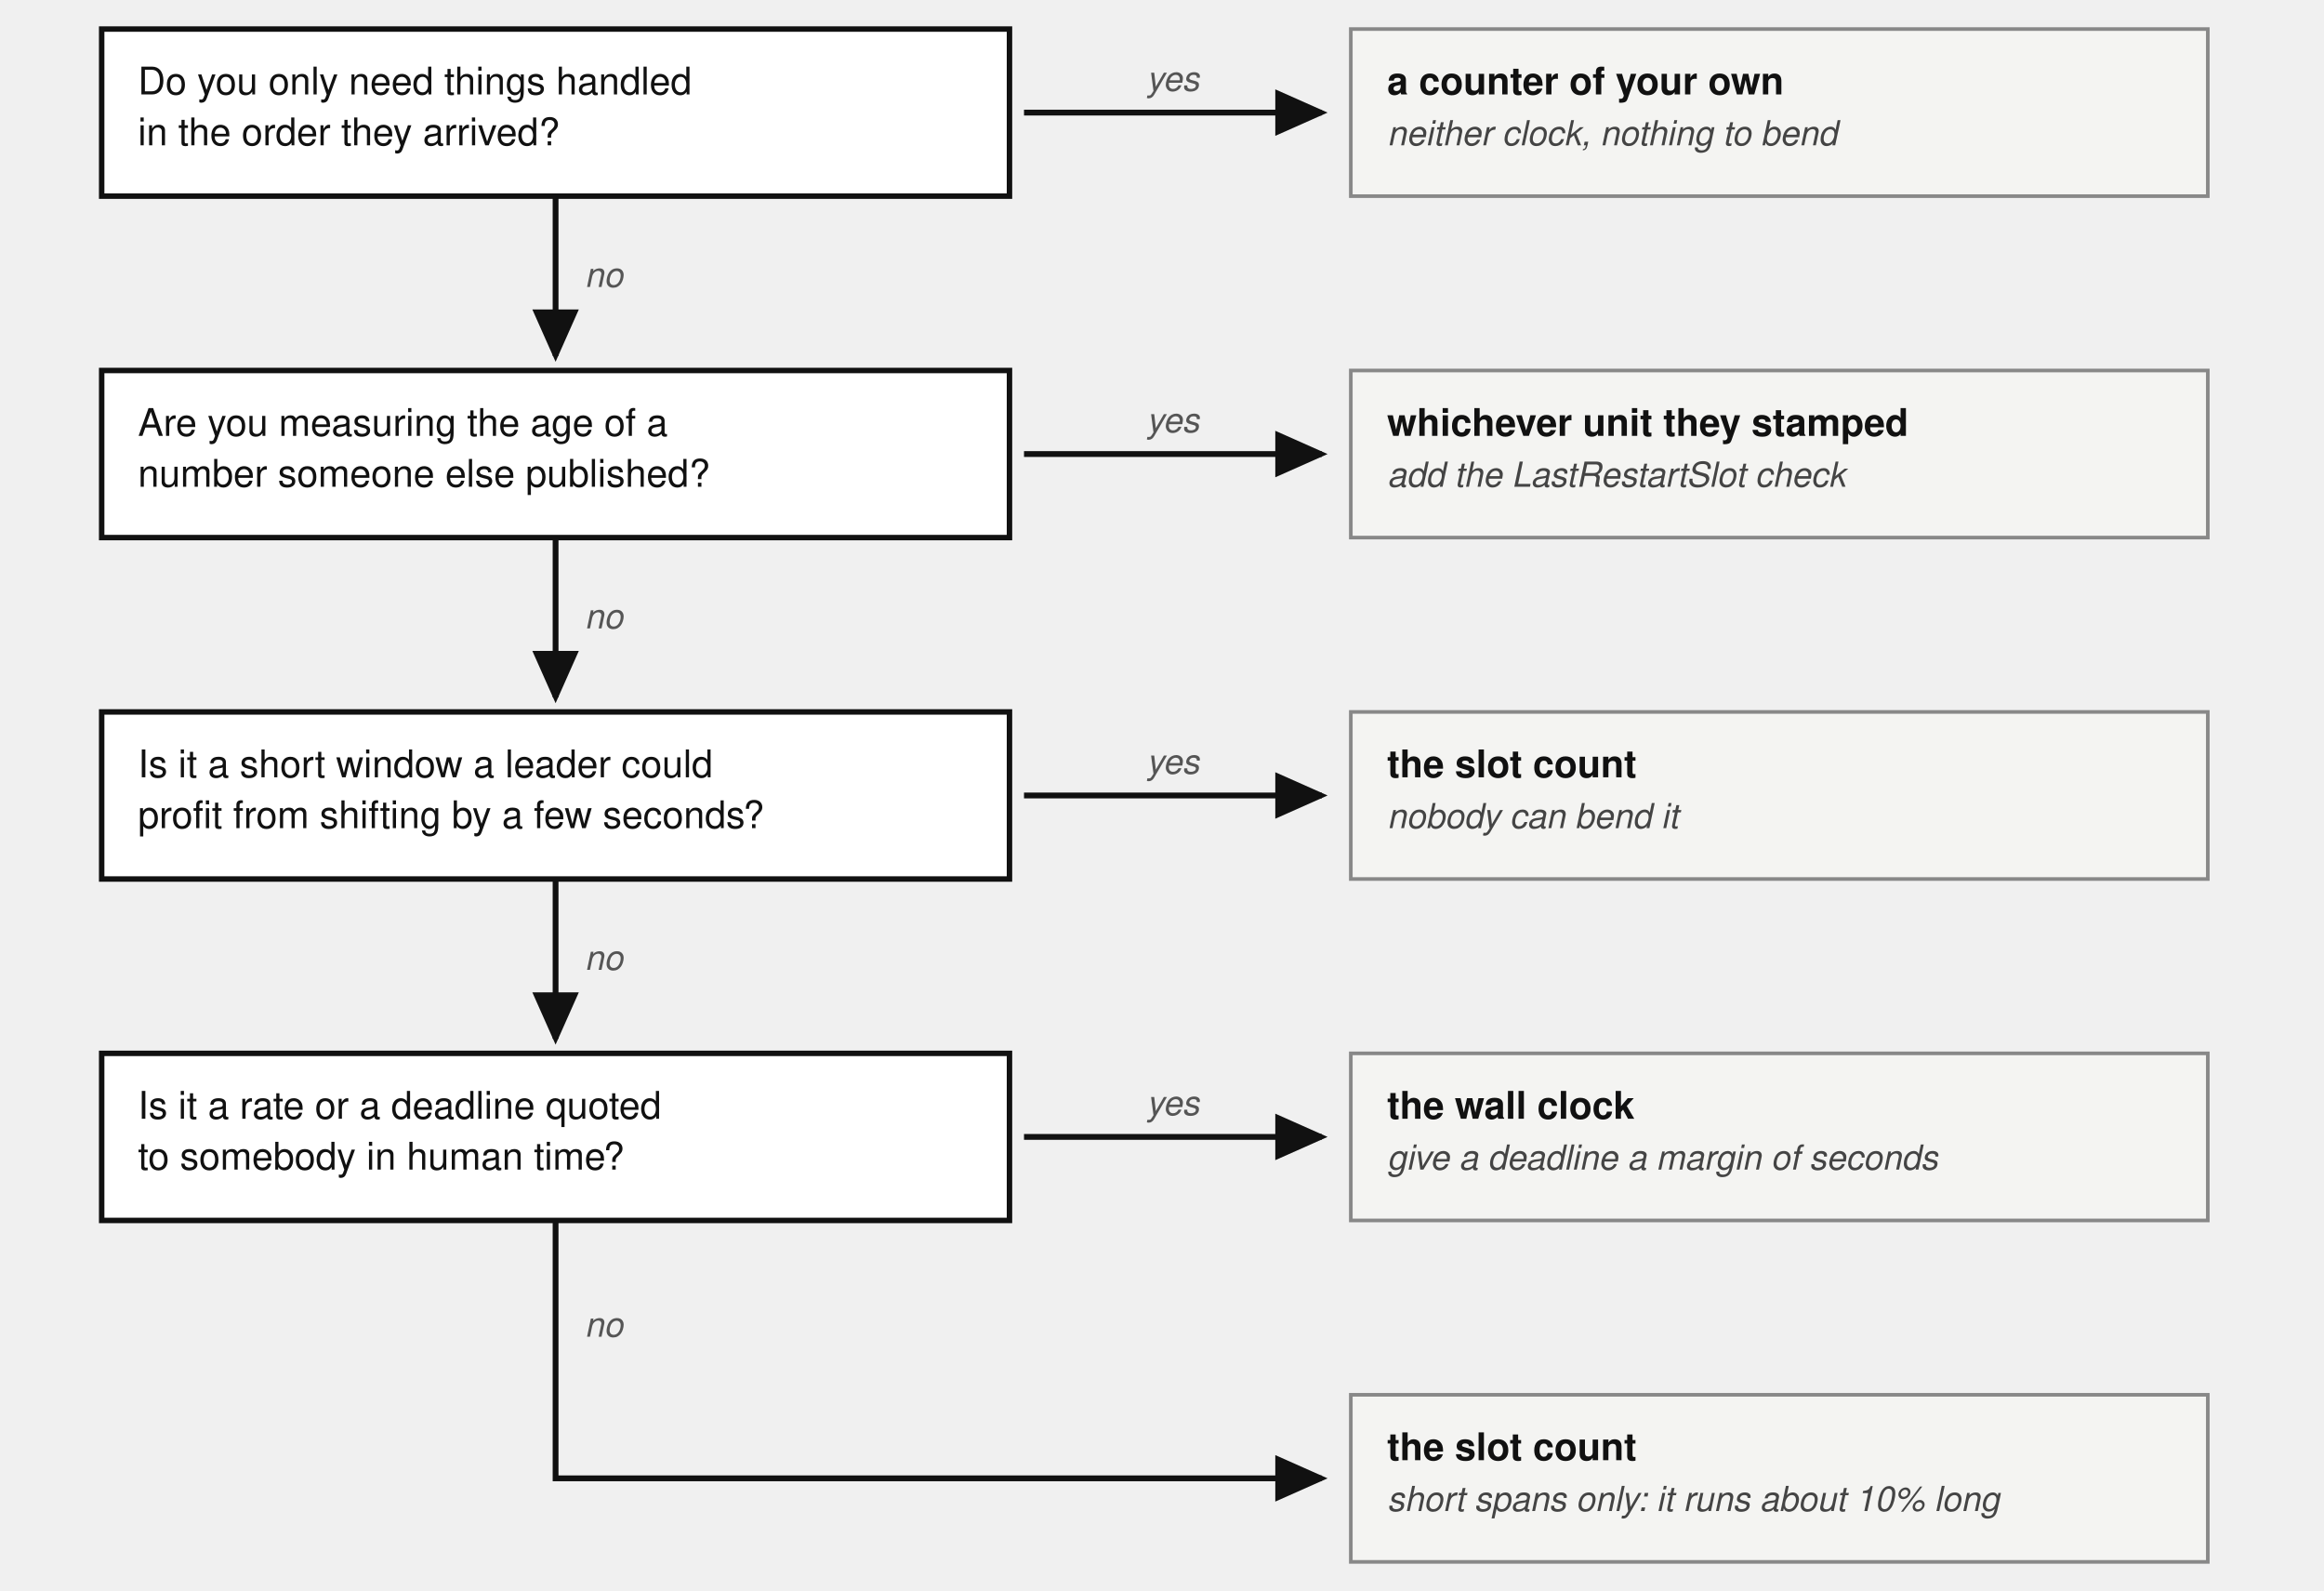
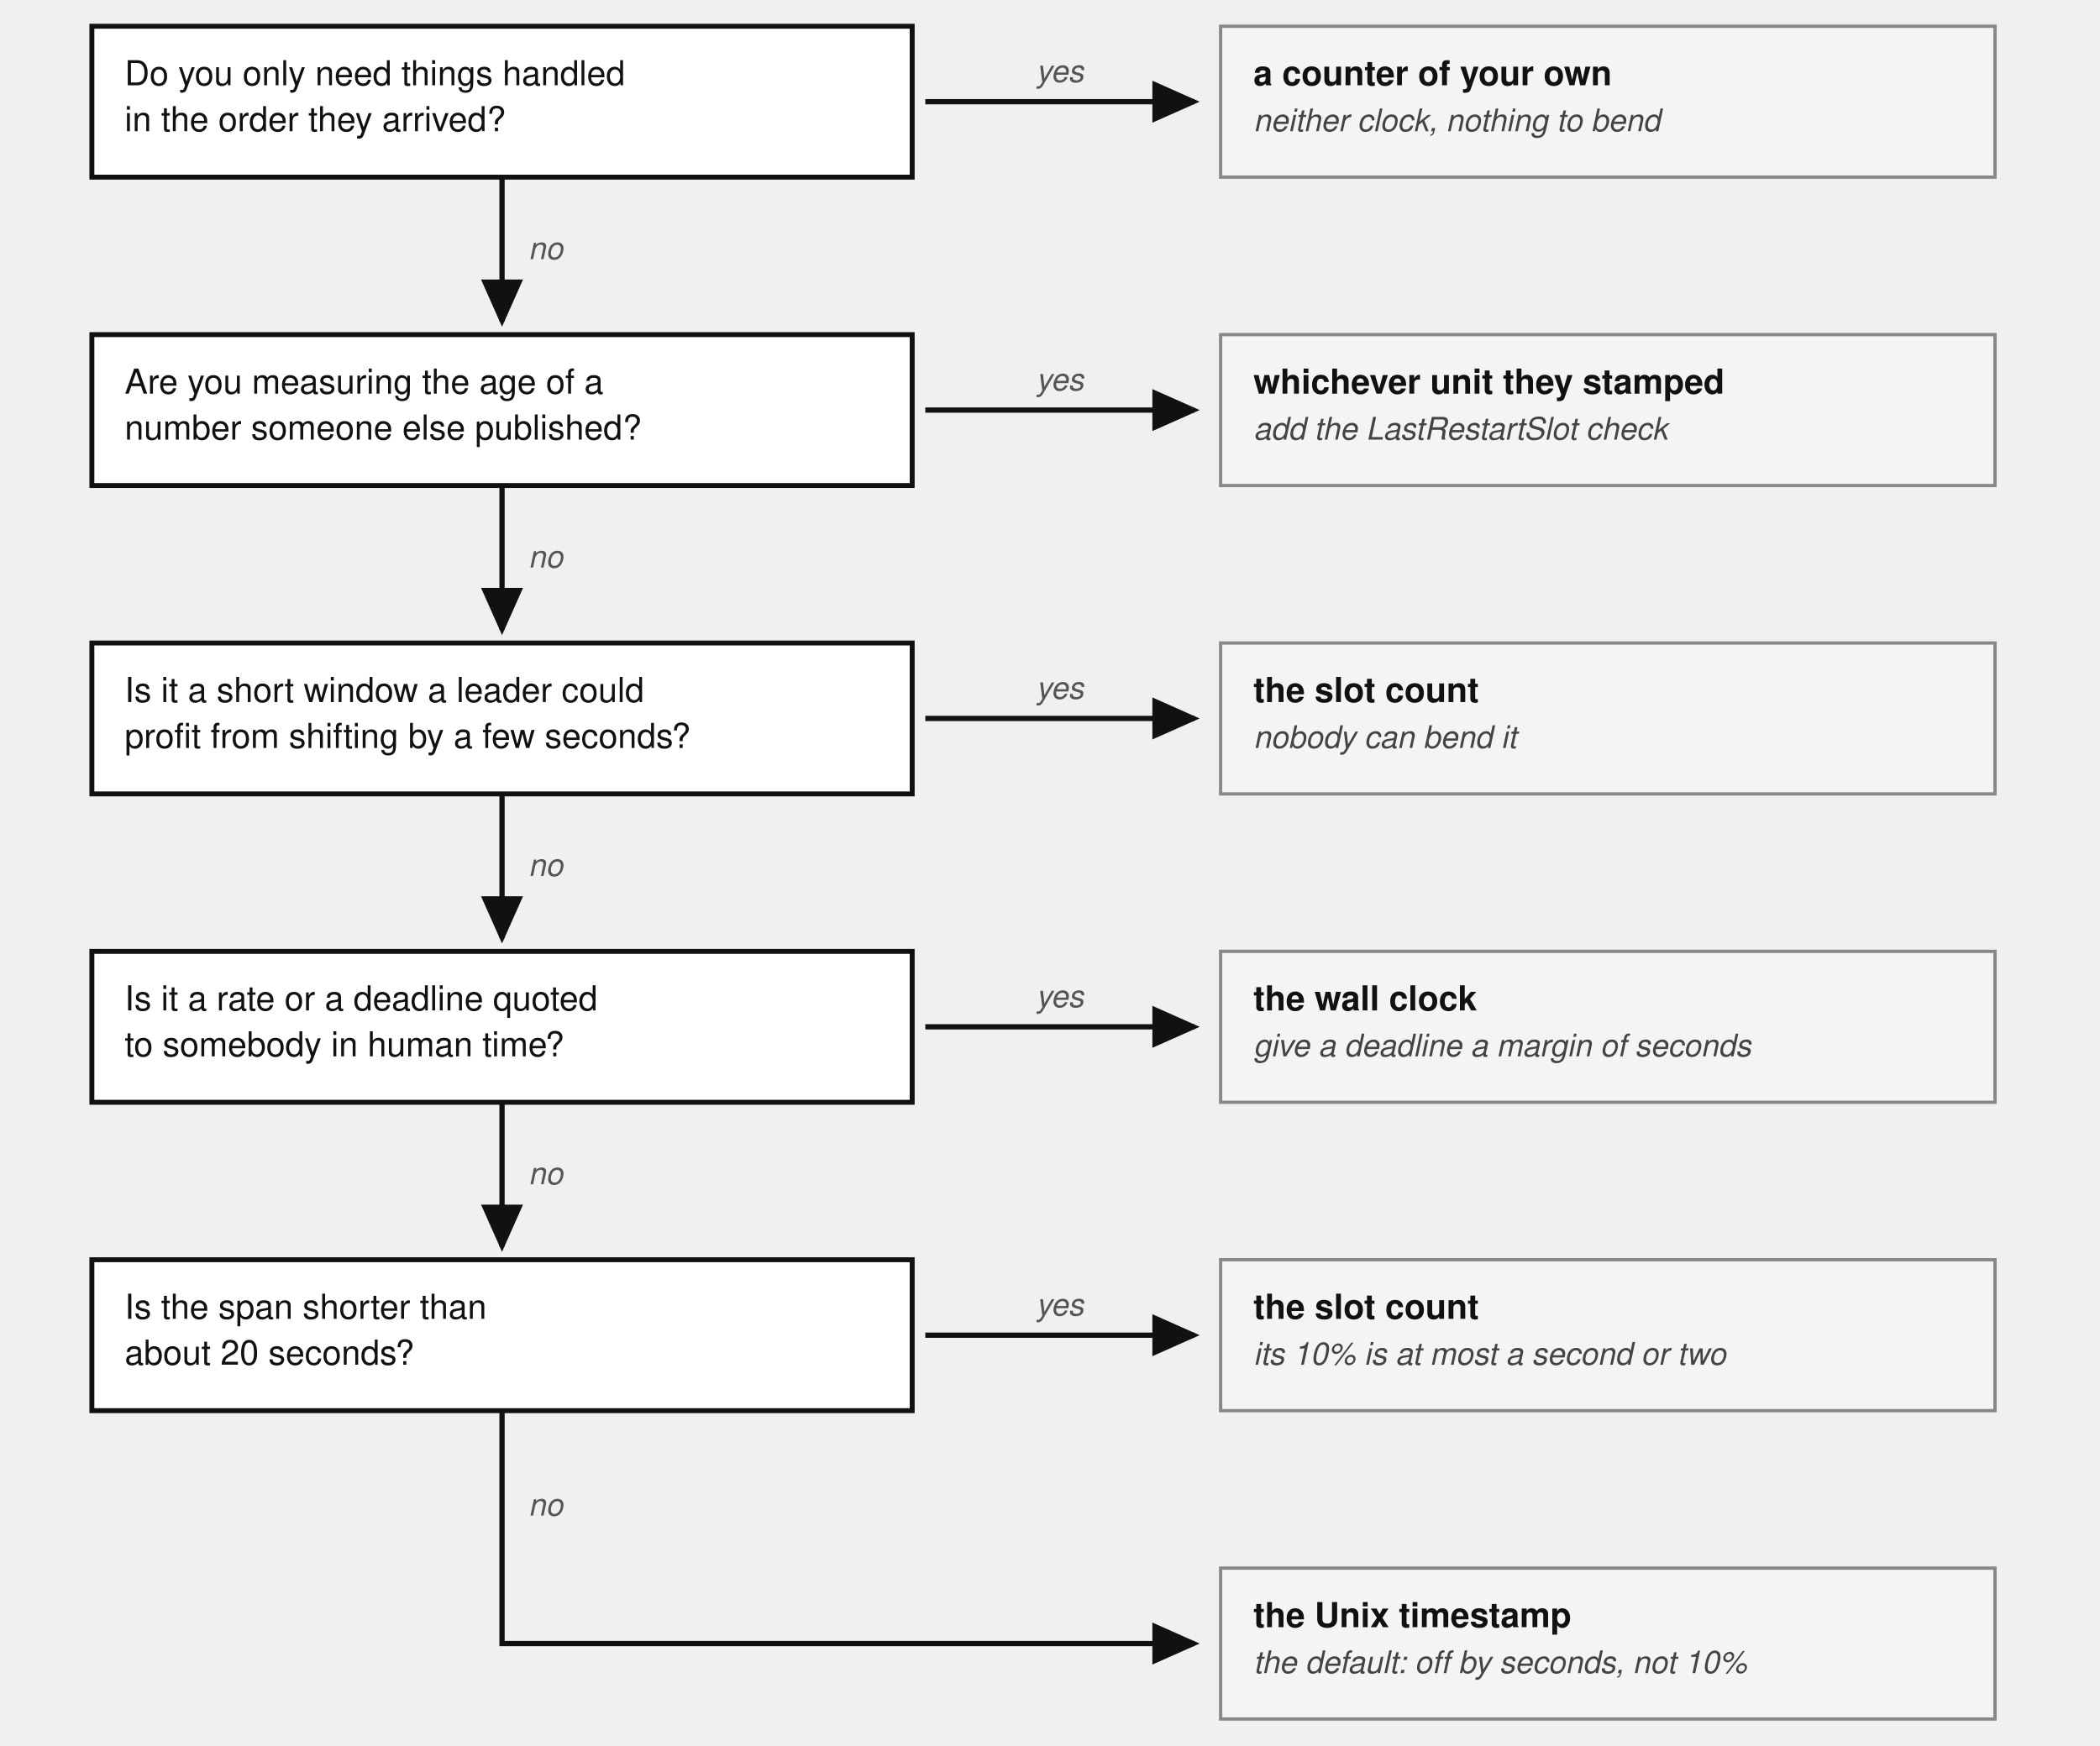
- <svg xmlns="http://www.w3.org/2000/svg" viewBox="0 0 640 438" font-family="'Denim INK', Helvetica, Arial, sans-serif" fill="#111">
+ <svg xmlns="http://www.w3.org/2000/svg" viewBox="0 0 640 532" font-family="'Denim INK', Helvetica, Arial, sans-serif" fill="#111">
  <g transform="translate(0,-16)">
    <defs>
      <marker id="clocktree-arr" markerWidth="9" markerHeight="8" refX="8" refY="4" orient="auto">
        <path d="M0,0 L9,4 L0,8 z" fill="#111" />
      </marker>
    </defs>
    <rect x="28" y="24" width="250" height="46" fill="#fff" stroke="#111" stroke-width="1.5" />
    <text x="38" y="42" font-size="10.5">Do you only need things handled</text>
    <text x="38" y="56" font-size="10.5">in the order they arrived?</text>
    <path d="M 282,47 L 364,47" stroke="#111" stroke-width="1.6" fill="none" marker-end="url(#clocktree-arr)" />
    <text x="323" y="41" font-size="9.5" fill="#555" font-style="italic" text-anchor="middle">yes</text>
    <rect x="372" y="24" width="236" height="46" fill="#f4f4f2" stroke="#888" />
    <text x="382" y="42" font-size="10.5" font-weight="bold">a counter of your own</text>
    <text x="382" y="56" font-size="9.5" fill="#444" font-style="italic">neither clock, nothing to bend</text>
    <path d="M 153,70 L 153,114" stroke="#111" stroke-width="1.6" fill="none" marker-end="url(#clocktree-arr)" />
    <text x="161" y="95" font-size="9.5" fill="#555" font-style="italic">no</text>
    <rect x="28" y="118" width="250" height="46" fill="#fff" stroke="#111" stroke-width="1.5" />
    <text x="38" y="136" font-size="10.5">Are you measuring the age of a</text>
    <text x="38" y="150" font-size="10.5">number someone else published?</text>
    <path d="M 282,141 L 364,141" stroke="#111" stroke-width="1.6" fill="none" marker-end="url(#clocktree-arr)" />
    <text x="323" y="135" font-size="9.5" fill="#555" font-style="italic" text-anchor="middle">yes</text>
    <rect x="372" y="118" width="236" height="46" fill="#f4f4f2" stroke="#888" />
    <text x="382" y="136" font-size="10.5" font-weight="bold">whichever unit they stamped</text>
    <text x="382" y="150" font-size="9.5" fill="#444" font-style="italic">add the LastRestartSlot check</text>
    <path d="M 153,164 L 153,208" stroke="#111" stroke-width="1.6" fill="none" marker-end="url(#clocktree-arr)" />
    <text x="161" y="189" font-size="9.5" fill="#555" font-style="italic">no</text>
    <rect x="28" y="212" width="250" height="46" fill="#fff" stroke="#111" stroke-width="1.5" />
    <text x="38" y="230" font-size="10.5">Is it a short window a leader could</text>
    <text x="38" y="244" font-size="10.5">profit from shifting by a few seconds?</text>
    <path d="M 282,235 L 364,235" stroke="#111" stroke-width="1.6" fill="none" marker-end="url(#clocktree-arr)" />
    <text x="323" y="229" font-size="9.5" fill="#555" font-style="italic" text-anchor="middle">yes</text>
    <rect x="372" y="212" width="236" height="46" fill="#f4f4f2" stroke="#888" />
    <text x="382" y="230" font-size="10.5" font-weight="bold">the slot count</text>
    <text x="382" y="244" font-size="9.5" fill="#444" font-style="italic">nobody can bend it</text>
    <path d="M 153,258 L 153,302" stroke="#111" stroke-width="1.6" fill="none" marker-end="url(#clocktree-arr)" />
    <text x="161" y="283" font-size="9.5" fill="#555" font-style="italic">no</text>
    <rect x="28" y="306" width="250" height="46" fill="#fff" stroke="#111" stroke-width="1.5" />
    <text x="38" y="324" font-size="10.5">Is it a rate or a deadline quoted</text>
    <text x="38" y="338" font-size="10.5">to somebody in human time?</text>
    <path d="M 282,329 L 364,329" stroke="#111" stroke-width="1.6" fill="none" marker-end="url(#clocktree-arr)" />
    <text x="323" y="323" font-size="9.5" fill="#555" font-style="italic" text-anchor="middle">yes</text>
    <rect x="372" y="306" width="236" height="46" fill="#f4f4f2" stroke="#888" />
    <text x="382" y="324" font-size="10.5" font-weight="bold">the wall clock</text>
    <text x="382" y="338" font-size="9.5" fill="#444" font-style="italic">give a deadline a margin of seconds</text>
-     <path d="M 153,352 L 153,423 L 364,423" stroke="#111" stroke-width="1.6" fill="none" marker-end="url(#clocktree-arr)" />
-     <text x="161" y="384" font-size="9.5" fill="#555" font-style="italic">no</text>
+     <path d="M 153,352 L 153,396" stroke="#111" stroke-width="1.6" fill="none" marker-end="url(#clocktree-arr)" />
+     <text x="161" y="377" font-size="9.5" fill="#555" font-style="italic">no</text>
+     <rect x="28" y="400" width="250" height="46" fill="#fff" stroke="#111" stroke-width="1.5" />
+     <text x="38" y="418" font-size="10.5">Is the span shorter than</text>
+     <text x="38" y="432" font-size="10.5">about 20 seconds?</text>
+     <path d="M 282,423 L 364,423" stroke="#111" stroke-width="1.6" fill="none" marker-end="url(#clocktree-arr)" />
+     <text x="323" y="417" font-size="9.5" fill="#555" font-style="italic" text-anchor="middle">yes</text>
    <rect x="372" y="400" width="236" height="46" fill="#f4f4f2" stroke="#888" />
    <text x="382" y="418" font-size="10.5" font-weight="bold">the slot count</text>
-     <text x="382" y="432" font-size="9.5" fill="#444" font-style="italic">short spans only: it runs about 10% long</text>
+     <text x="382" y="432" font-size="9.5" fill="#444" font-style="italic">its 10% is at most a second or two</text>
+     <path d="M 153,446 L 153,517 L 364,517" stroke="#111" stroke-width="1.6" fill="none" marker-end="url(#clocktree-arr)" />
+     <text x="161" y="478" font-size="9.5" fill="#555" font-style="italic">no</text>
+     <rect x="372" y="494" width="236" height="46" fill="#f4f4f2" stroke="#888" />
+     <text x="382" y="512" font-size="10.5" font-weight="bold">the Unix timestamp</text>
+     <text x="382" y="526" font-size="9.5" fill="#444" font-style="italic">the default: off by seconds, not 10%</text>
  </g>
</svg>
